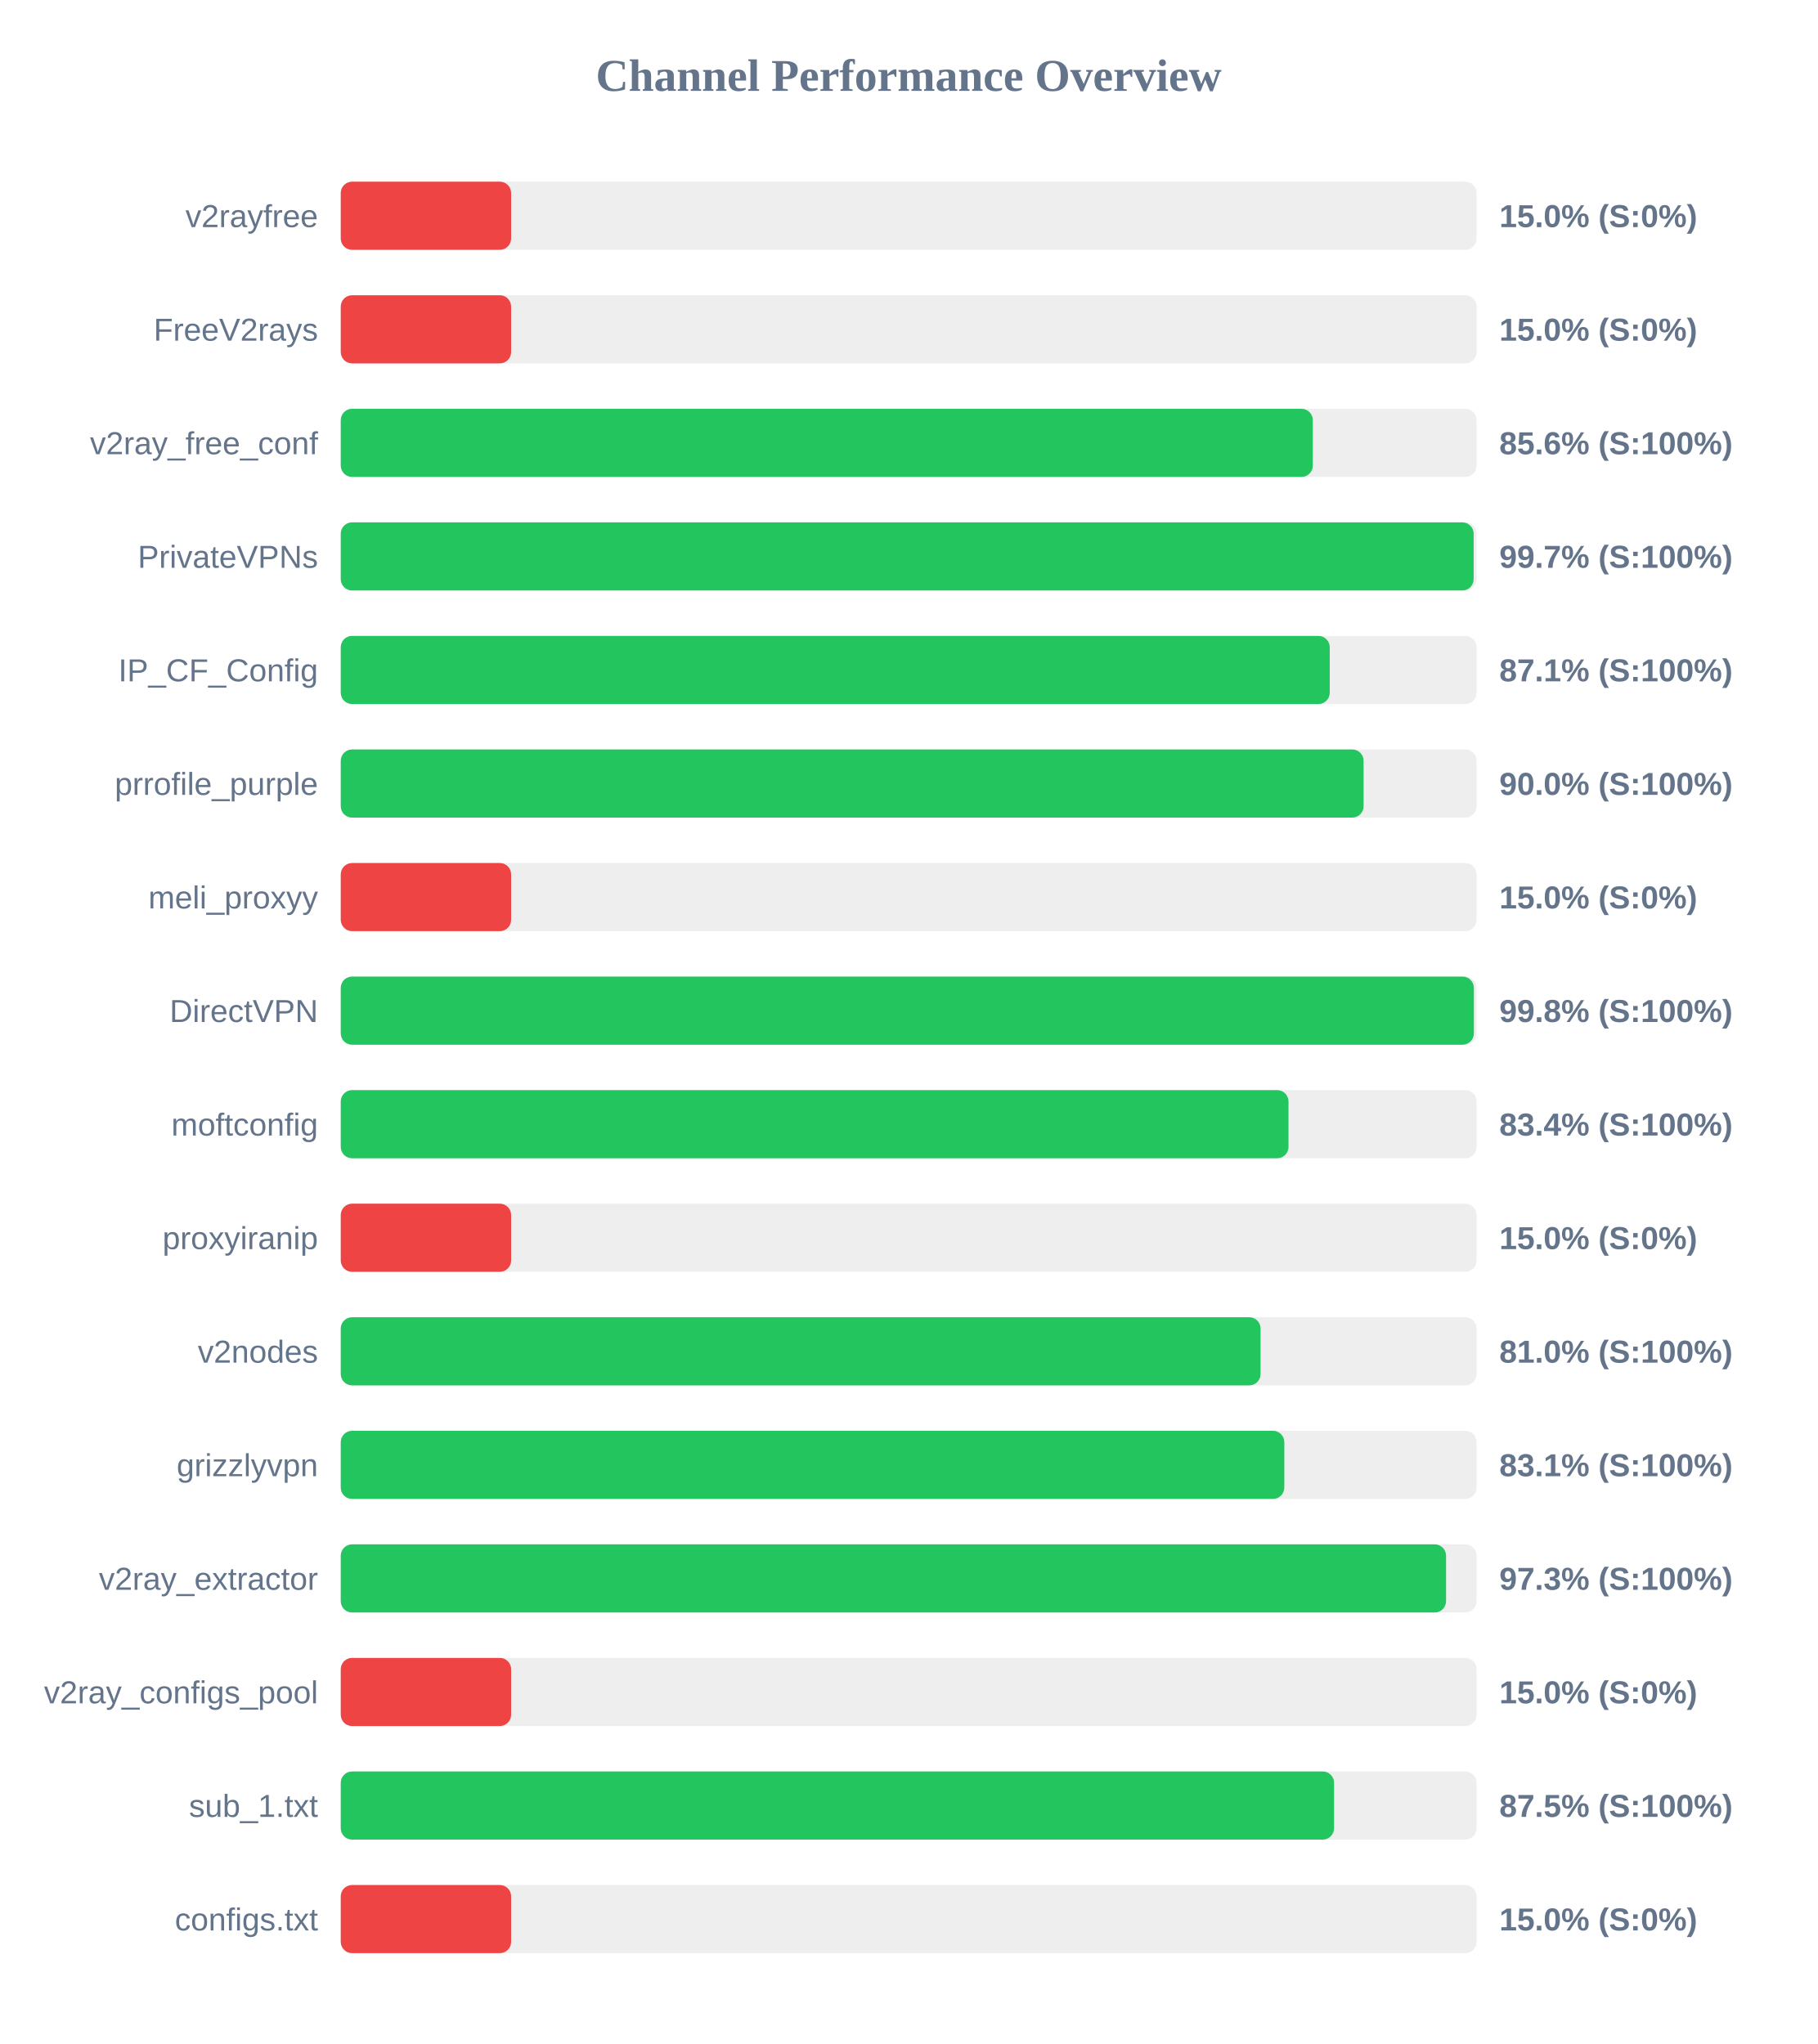
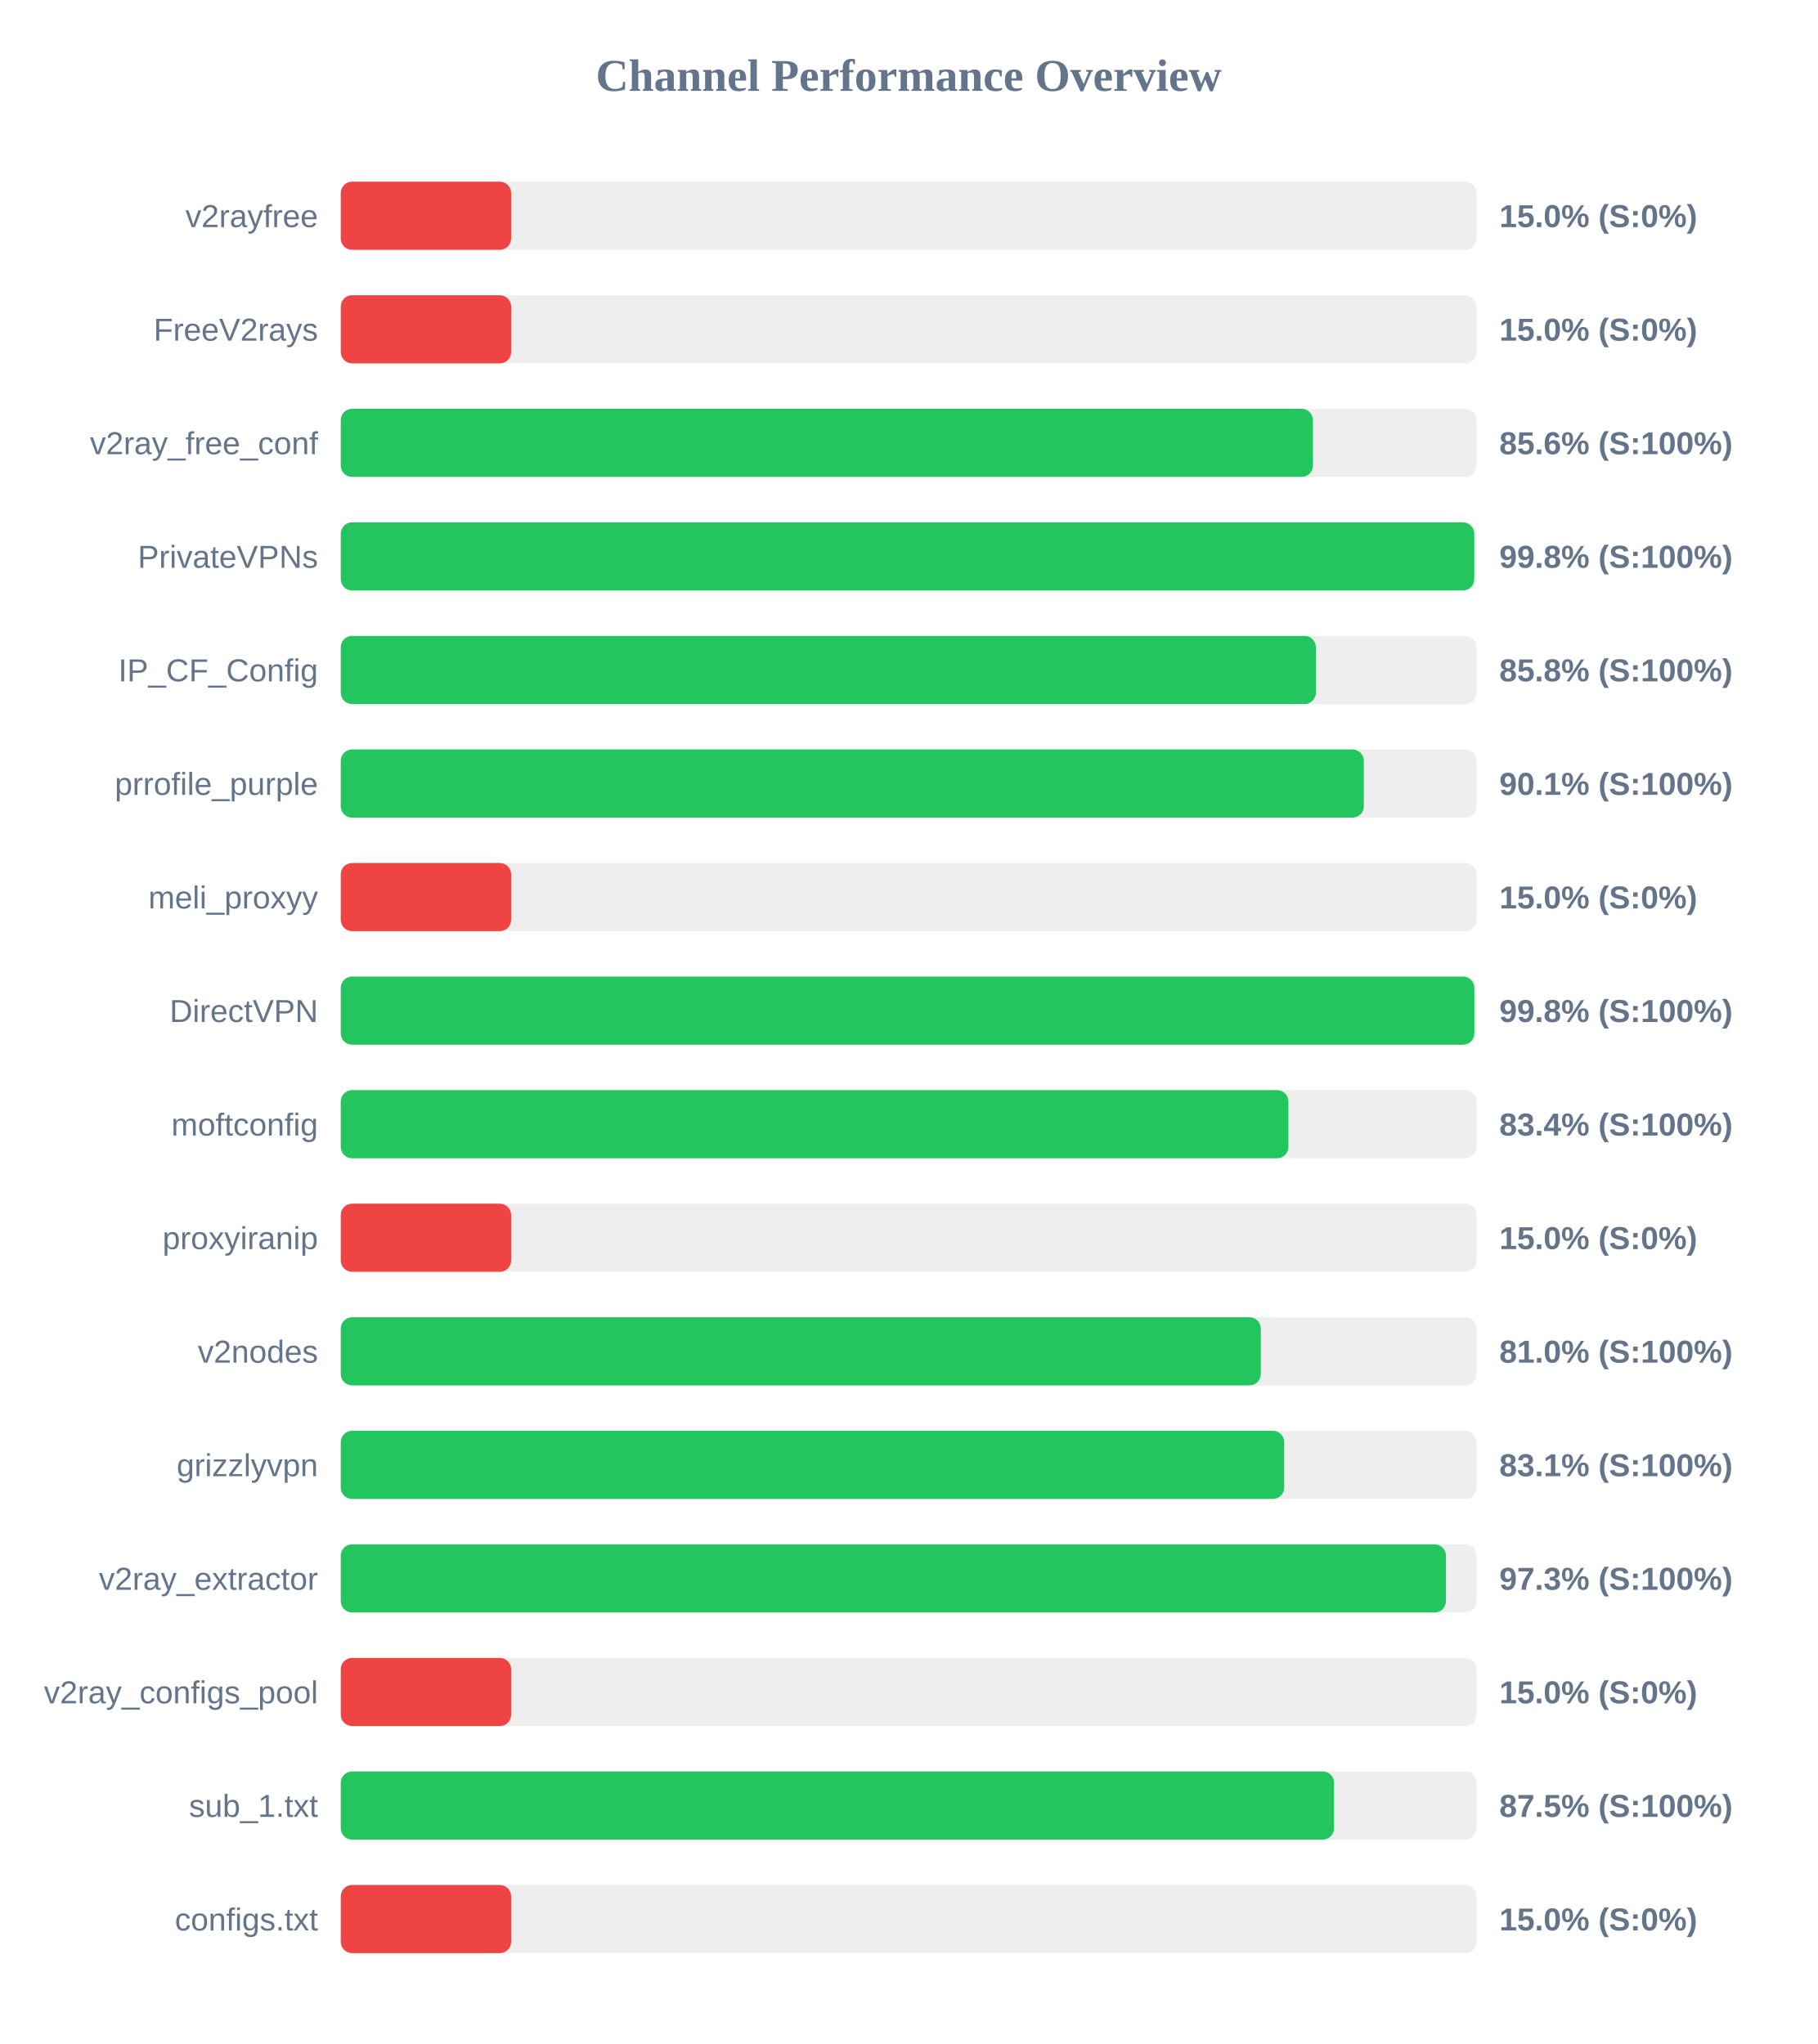
<svg xmlns="http://www.w3.org/2000/svg" width="800" height="900" version="1.1">
  <style>
        .row { font: 14px Arial; fill: #64748b; }
        .score { font: bold 14px Arial; fill: #64748b; }
    </style>
  <text x="400" y="40" text-anchor="middle" font-size="20px" font-weight="bold" fill="#64748b">Channel Performance Overview</text>
  <rect x="150" y="80" width="500" height="30" fill="#eee" rx="5" />
  <rect x="150" y="80" width="75.0" height="30" fill="#ef4444" rx="5" />
  <text x="140" y="100" text-anchor="end" class="row">v2rayfree</text>
  <text x="660" y="100" text-anchor="start" class="score">15.0% (S:0%)</text>
  <rect x="150" y="130" width="500" height="30" fill="#eee" rx="5" />
  <rect x="150" y="130" width="75.0" height="30" fill="#ef4444" rx="5" />
  <text x="140" y="150" text-anchor="end" class="row">FreeV2rays</text>
  <text x="660" y="150" text-anchor="start" class="score">15.0% (S:0%)</text>
  <rect x="150" y="180" width="500" height="30" fill="#eee" rx="5" />
-   <rect x="150" y="180" width="427.9" height="30" fill="#22c55e" rx="5" />
+   <rect x="150" y="180" width="427.95" height="30" fill="#22c55e" rx="5" />
  <text x="140" y="200" text-anchor="end" class="row">v2ray_free_conf</text>
  <text x="660" y="200" text-anchor="start" class="score">85.6% (S:100%)</text>
  <rect x="150" y="230" width="500" height="30" fill="#eee" rx="5" />
-   <rect x="150" y="230" width="498.7" height="30" fill="#22c55e" rx="5" />
+   <rect x="150" y="230" width="498.95" height="30" fill="#22c55e" rx="5" />
  <text x="140" y="250" text-anchor="end" class="row">PrivateVPNs</text>
-   <text x="660" y="250" text-anchor="start" class="score">99.7% (S:100%)</text>
+   <text x="660" y="250" text-anchor="start" class="score">99.8% (S:100%)</text>
  <rect x="150" y="280" width="500" height="30" fill="#eee" rx="5" />
-   <rect x="150" y="280" width="435.35" height="30" fill="#22c55e" rx="5" />
+   <rect x="150" y="280" width="429.25" height="30" fill="#22c55e" rx="5" />
  <text x="140" y="300" text-anchor="end" class="row">IP_CF_Config</text>
-   <text x="660" y="300" text-anchor="start" class="score">87.1% (S:100%)</text>
+   <text x="660" y="300" text-anchor="start" class="score">85.8% (S:100%)</text>
  <rect x="150" y="330" width="500" height="30" fill="#eee" rx="5" />
-   <rect x="150" y="330" width="450.25" height="30" fill="#22c55e" rx="5" />
+   <rect x="150" y="330" width="450.35" height="30" fill="#22c55e" rx="5" />
  <text x="140" y="350" text-anchor="end" class="row">prrofile_purple</text>
-   <text x="660" y="350" text-anchor="start" class="score">90.0% (S:100%)</text>
+   <text x="660" y="350" text-anchor="start" class="score">90.1% (S:100%)</text>
  <rect x="150" y="380" width="500" height="30" fill="#eee" rx="5" />
  <rect x="150" y="380" width="75.0" height="30" fill="#ef4444" rx="5" />
  <text x="140" y="400" text-anchor="end" class="row">meli_proxyy</text>
  <text x="660" y="400" text-anchor="start" class="score">15.0% (S:0%)</text>
  <rect x="150" y="430" width="500" height="30" fill="#eee" rx="5" />
-   <rect x="150" y="430" width="498.8" height="30" fill="#22c55e" rx="5" />
+   <rect x="150" y="430" width="499.0" height="30" fill="#22c55e" rx="5" />
  <text x="140" y="450" text-anchor="end" class="row">DirectVPN</text>
  <text x="660" y="450" text-anchor="start" class="score">99.8% (S:100%)</text>
  <rect x="150" y="480" width="500" height="30" fill="#eee" rx="5" />
-   <rect x="150" y="480" width="417.2" height="30" fill="#22c55e" rx="5" />
+   <rect x="150" y="480" width="417.15" height="30" fill="#22c55e" rx="5" />
  <text x="140" y="500" text-anchor="end" class="row">moftconfig</text>
  <text x="660" y="500" text-anchor="start" class="score">83.4% (S:100%)</text>
  <rect x="150" y="530" width="500" height="30" fill="#eee" rx="5" />
  <rect x="150" y="530" width="75.0" height="30" fill="#ef4444" rx="5" />
  <text x="140" y="550" text-anchor="end" class="row">proxyiranip</text>
  <text x="660" y="550" text-anchor="start" class="score">15.0% (S:0%)</text>
  <rect x="150" y="580" width="500" height="30" fill="#eee" rx="5" />
-   <rect x="150" y="580" width="404.9" height="30" fill="#22c55e" rx="5" />
+   <rect x="150" y="580" width="405.0" height="30" fill="#22c55e" rx="5" />
  <text x="140" y="600" text-anchor="end" class="row">v2nodes</text>
  <text x="660" y="600" text-anchor="start" class="score">81.0% (S:100%)</text>
  <rect x="150" y="630" width="500" height="30" fill="#eee" rx="5" />
-   <rect x="150" y="630" width="415.35" height="30" fill="#22c55e" rx="5" />
+   <rect x="150" y="630" width="415.3" height="30" fill="#22c55e" rx="5" />
  <text x="140" y="650" text-anchor="end" class="row">grizzlyvpn</text>
  <text x="660" y="650" text-anchor="start" class="score">83.1% (S:100%)</text>
  <rect x="150" y="680" width="500" height="30" fill="#eee" rx="5" />
-   <rect x="150" y="680" width="486.55" height="30" fill="#22c55e" rx="5" />
+   <rect x="150" y="680" width="486.5" height="30" fill="#22c55e" rx="5" />
  <text x="140" y="700" text-anchor="end" class="row">v2ray_extractor</text>
  <text x="660" y="700" text-anchor="start" class="score">97.3% (S:100%)</text>
  <rect x="150" y="730" width="500" height="30" fill="#eee" rx="5" />
  <rect x="150" y="730" width="75.0" height="30" fill="#ef4444" rx="5" />
  <text x="140" y="750" text-anchor="end" class="row">v2ray_configs_pool</text>
  <text x="660" y="750" text-anchor="start" class="score">15.0% (S:0%)</text>
  <rect x="150" y="780" width="500" height="30" fill="#eee" rx="5" />
  <rect x="150" y="780" width="437.25" height="30" fill="#22c55e" rx="5" />
  <text x="140" y="800" text-anchor="end" class="row">sub_1.txt</text>
  <text x="660" y="800" text-anchor="start" class="score">87.5% (S:100%)</text>
  <rect x="150" y="830" width="500" height="30" fill="#eee" rx="5" />
  <rect x="150" y="830" width="75.0" height="30" fill="#ef4444" rx="5" />
  <text x="140" y="850" text-anchor="end" class="row">configs.txt</text>
  <text x="660" y="850" text-anchor="start" class="score">15.0% (S:0%)</text>
</svg>
